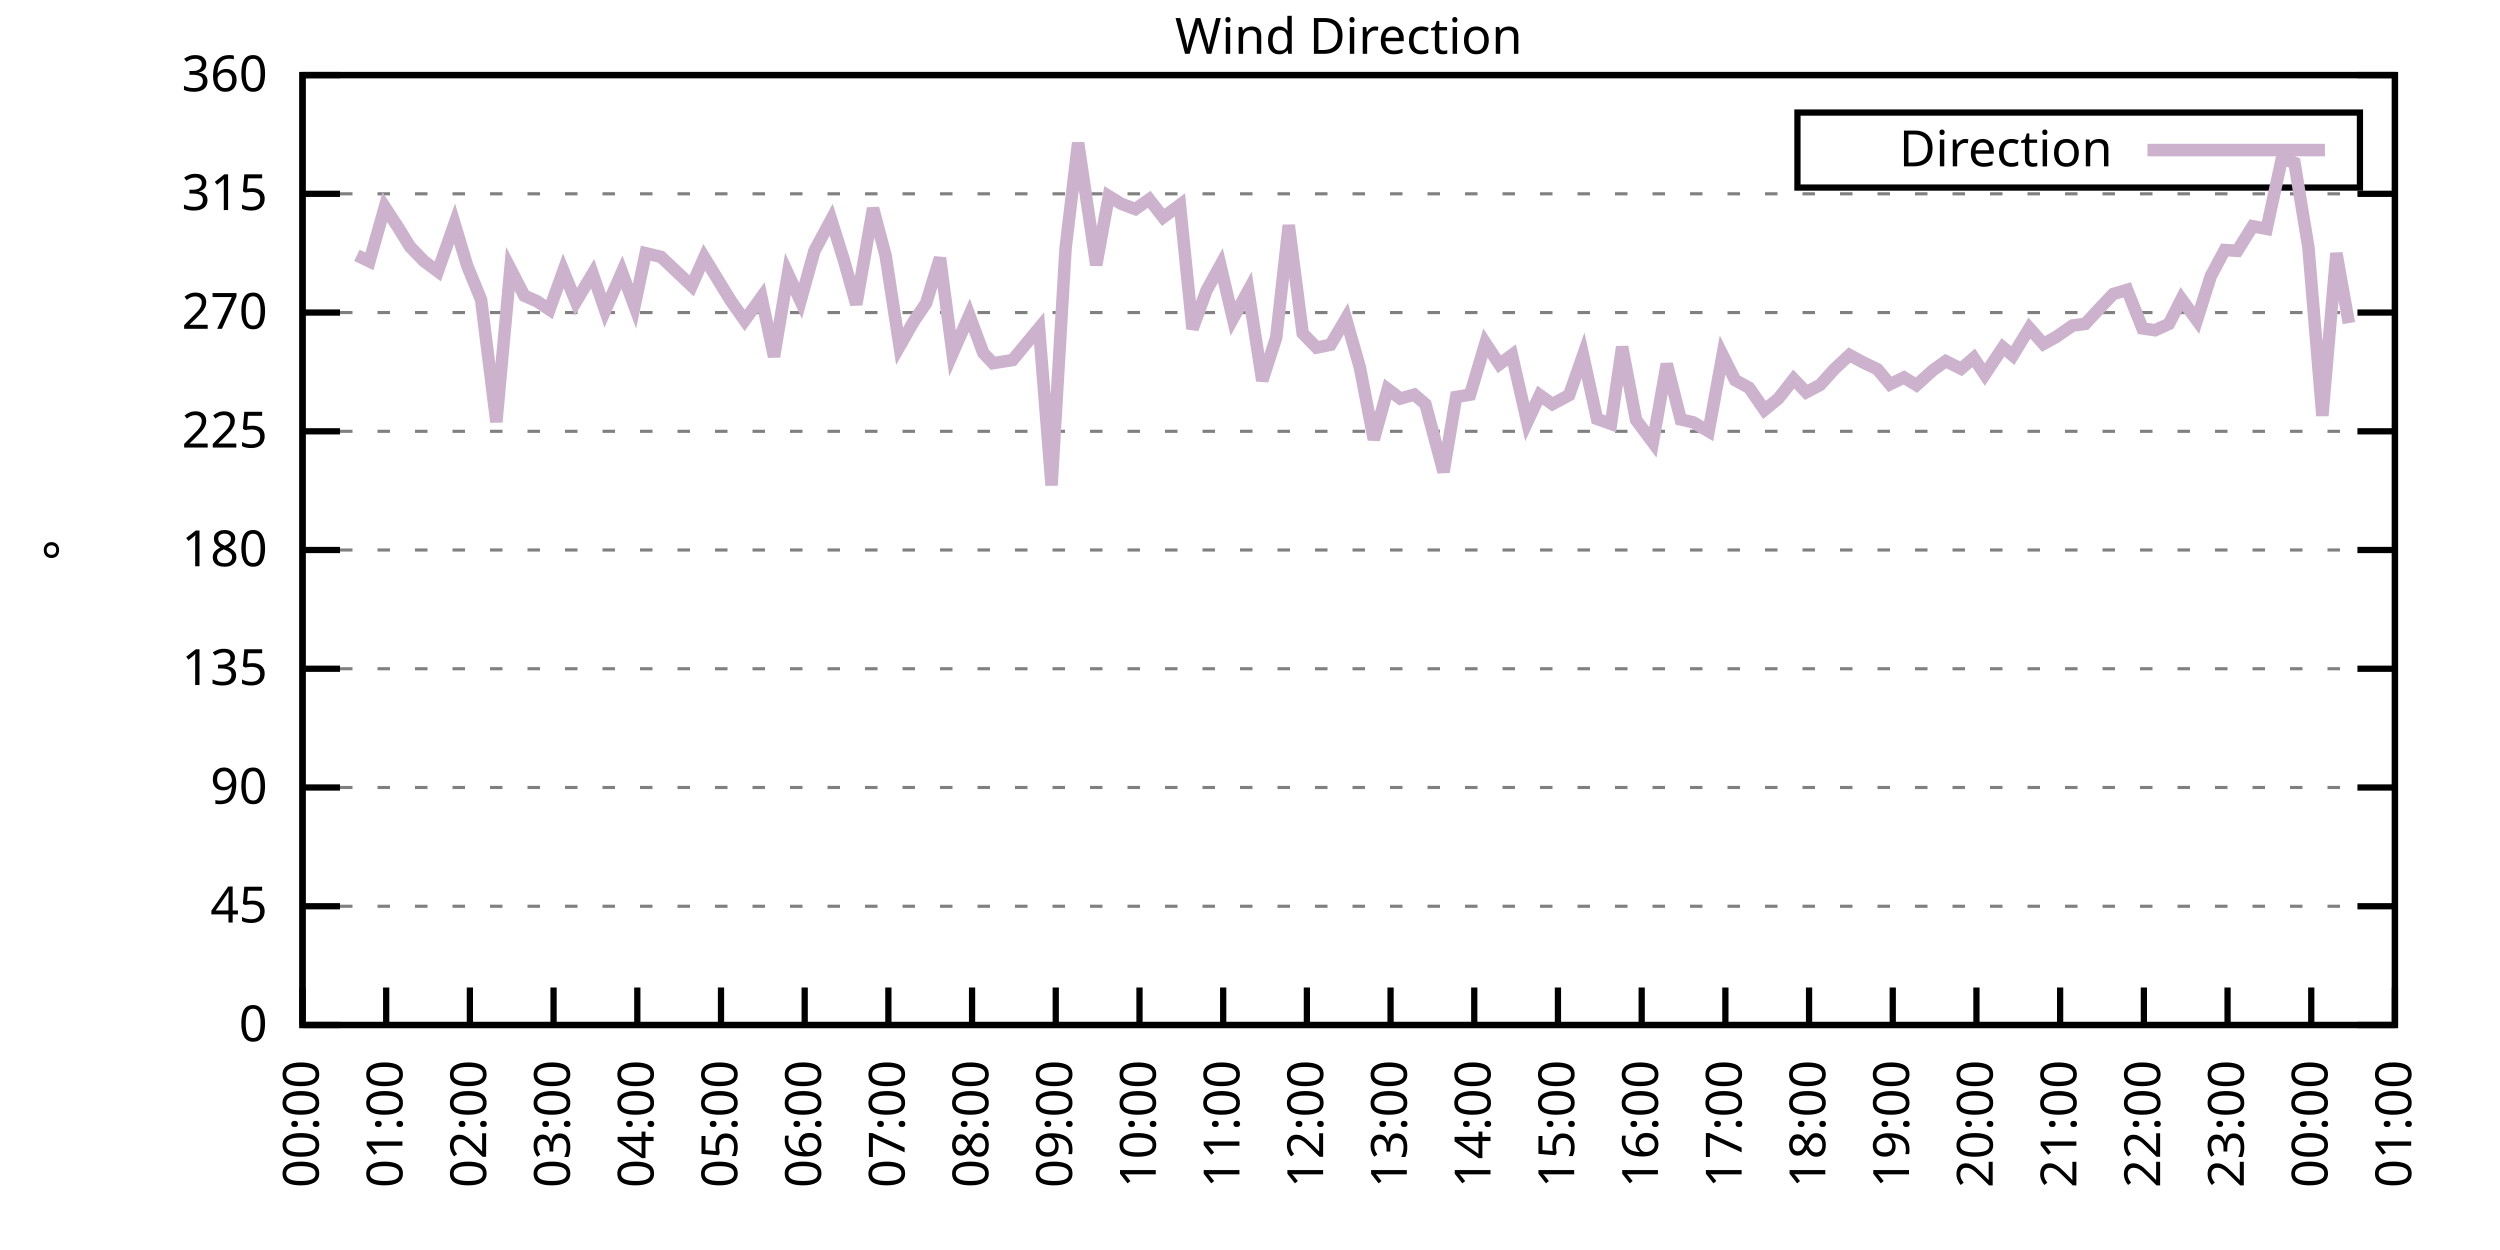
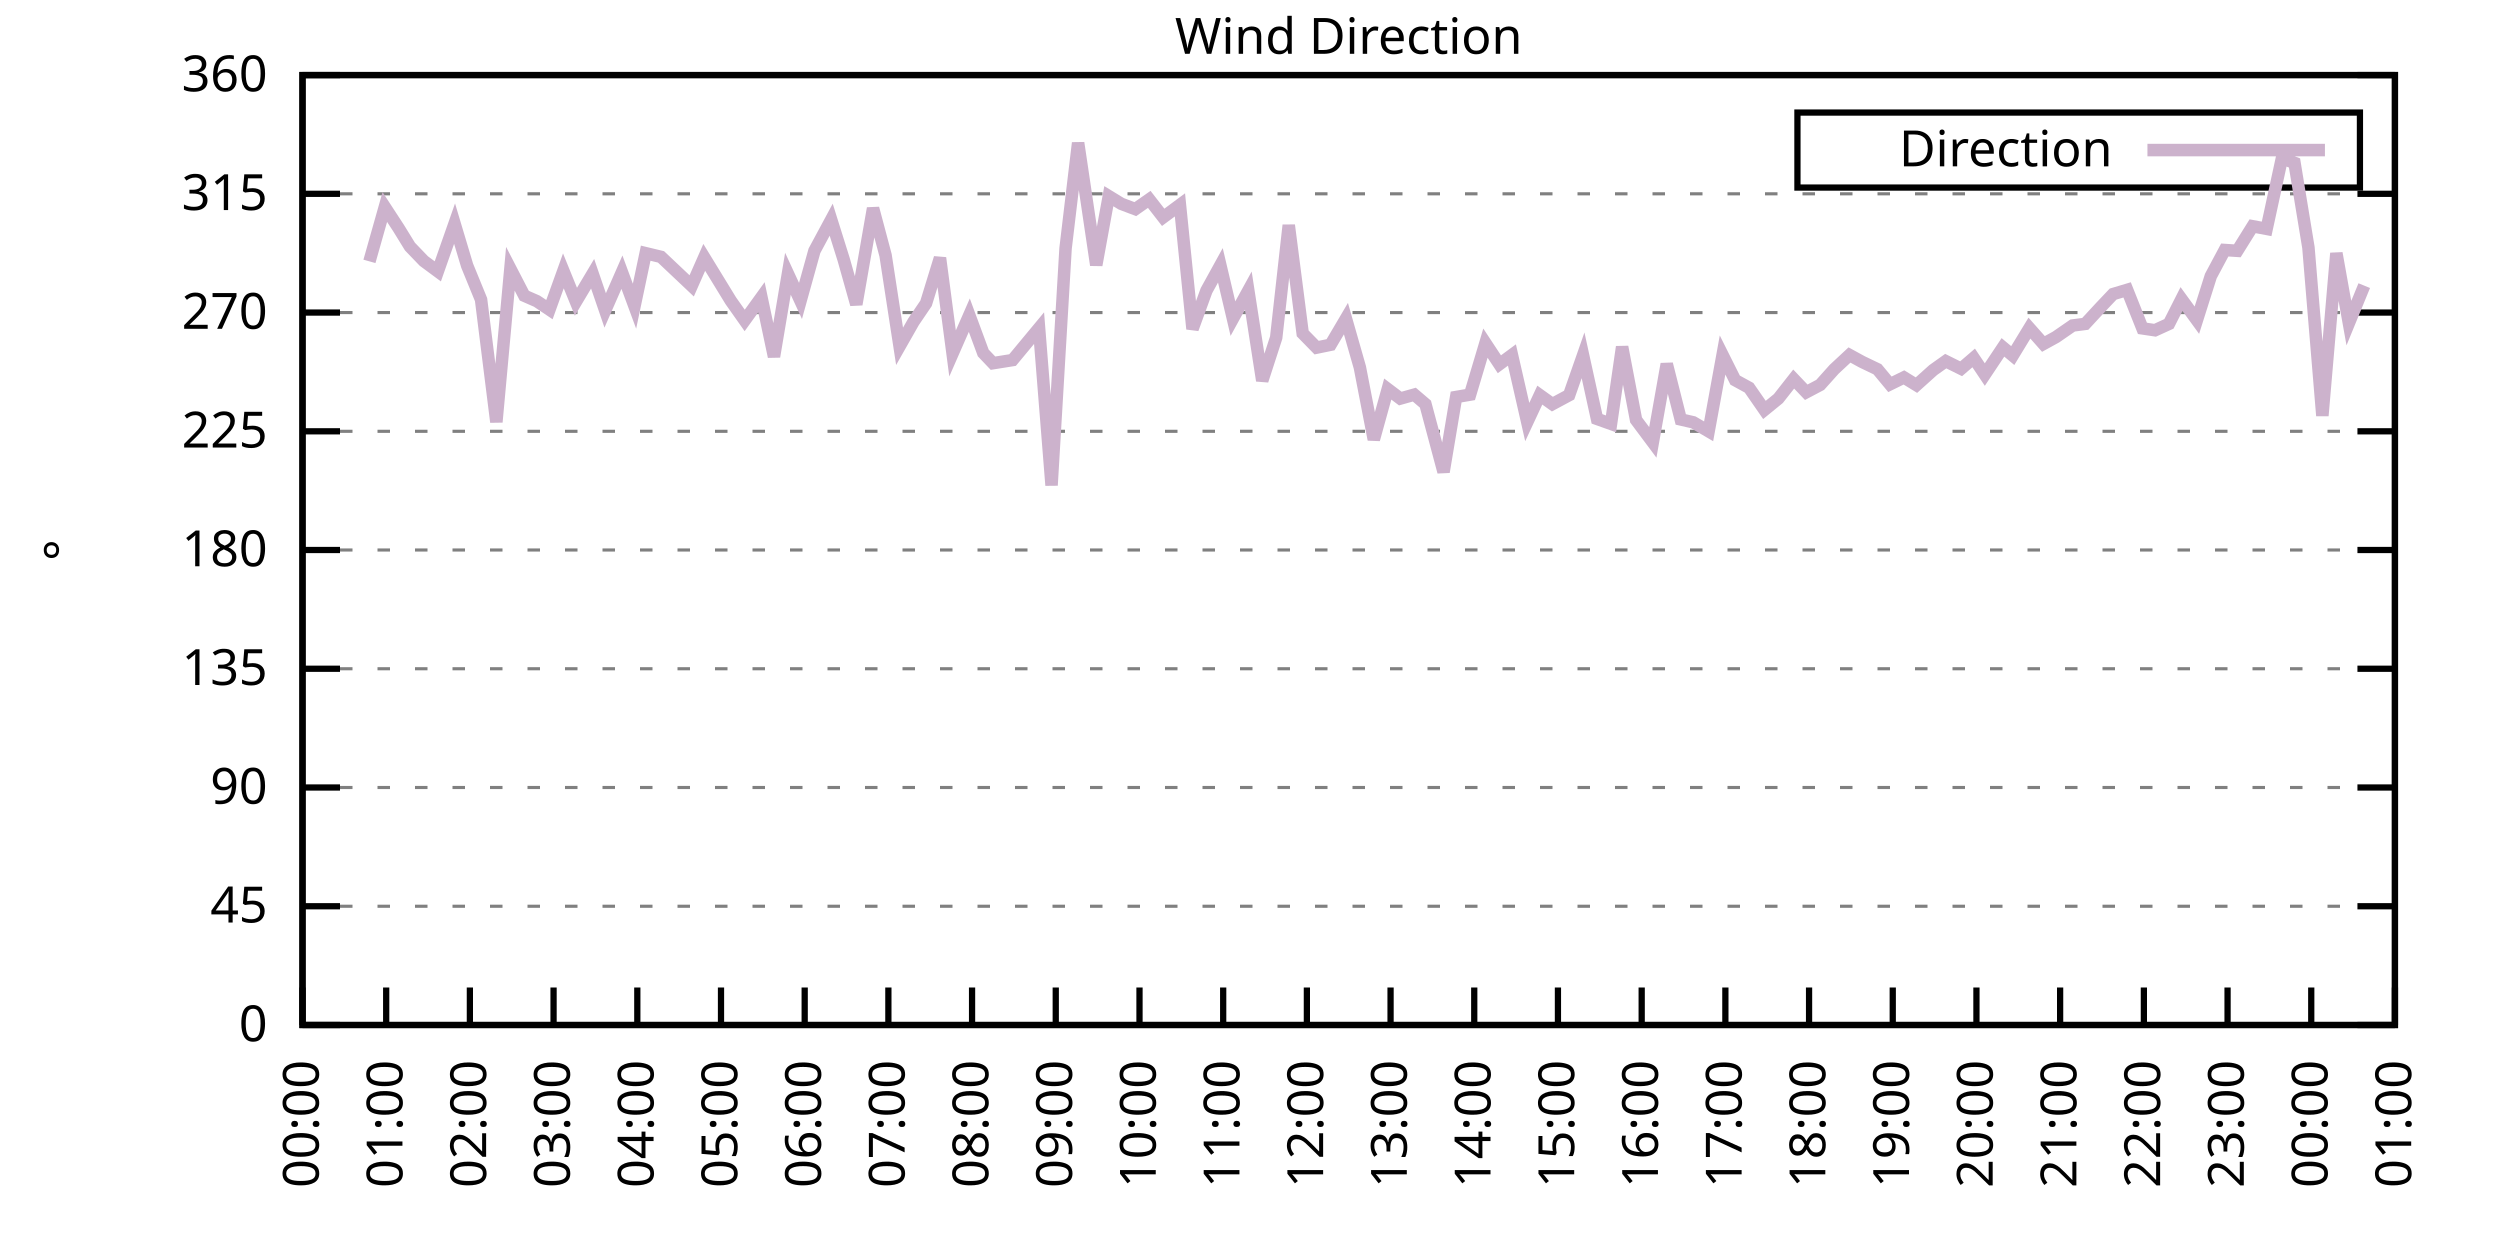
<svg xmlns="http://www.w3.org/2000/svg" xmlns:xlink="http://www.w3.org/1999/xlink" width="400" height="200" viewBox="0 0 400 200">
  <g id="gnuplot_canvas">
    <rect x="0" y="0" width="400" height="200" fill="none" />
    <defs>
      <circle id="gpDot" r="0.5" stroke-width="0.5" stroke="currentColor" />
      <path id="gpPt0" stroke-width="0.333" stroke="currentColor" d="M-1,0 h2 M0,-1 v2" />
      <path id="gpPt1" stroke-width="0.333" stroke="currentColor" d="M-1,-1 L1,1 M1,-1 L-1,1" />
      <path id="gpPt2" stroke-width="0.333" stroke="currentColor" d="M-1,0 L1,0 M0,-1 L0,1 M-1,-1 L1,1 M-1,1 L1,-1" />
      <rect id="gpPt3" stroke-width="0.333" stroke="currentColor" x="-1" y="-1" width="2" height="2" />
      <rect id="gpPt4" stroke-width="0.333" stroke="currentColor" fill="currentColor" x="-1" y="-1" width="2" height="2" />
      <circle id="gpPt5" stroke-width="0.333" stroke="currentColor" cx="0" cy="0" r="1" />
      <use xlink:href="#gpPt5" id="gpPt6" fill="currentColor" stroke="none" />
      <path id="gpPt7" stroke-width="0.333" stroke="currentColor" d="M0,-1.33 L-1.33,0.67 L1.33,0.67 z" />
      <use xlink:href="#gpPt7" id="gpPt8" fill="currentColor" stroke="none" />
      <use xlink:href="#gpPt7" id="gpPt9" stroke="currentColor" transform="rotate(180)" />
      <use xlink:href="#gpPt9" id="gpPt10" fill="currentColor" stroke="none" />
      <use xlink:href="#gpPt3" id="gpPt11" stroke="currentColor" transform="rotate(45)" />
      <use xlink:href="#gpPt11" id="gpPt12" fill="currentColor" stroke="none" />
      <path id="gpPt13" stroke-width="0.333" stroke="currentColor" d="M0,1.330 L1.265,0.411 L0.782,-1.067 L-0.782,-1.076 L-1.265,0.411 z" />
      <use xlink:href="#gpPt13" id="gpPt14" fill="currentColor" stroke="none" />
      <filter id="textbox" filterUnits="objectBoundingBox" x="0" y="0" height="1" width="1">
        <feFlood flood-color="white" flood-opacity="1" result="bgnd" />
        <feComposite in="SourceGraphic" in2="bgnd" operator="atop" />
      </filter>
      <filter id="greybox" filterUnits="objectBoundingBox" x="0" y="0" height="1" width="1">
        <feFlood flood-color="lightgrey" flood-opacity="1" result="grey" />
        <feComposite in="SourceGraphic" in2="grey" operator="atop" />
      </filter>
    </defs>
    <g fill="none" color="white" stroke="currentColor" stroke-width="1.00" stroke-linecap="butt" stroke-linejoin="miter">
</g>
    <g fill="none" color="black" stroke="currentColor" stroke-width="1.00" stroke-linecap="butt" stroke-linejoin="miter">
      <g stroke="none" shape-rendering="crispEdges">
        <polygon fill="rgb(255, 255, 255)" points="48.40,164.00 383.18,164.00 383.18,12.02 48.40,12.02 " />
      </g>
    </g>
    <g fill="none" color="black" stroke="currentColor" stroke-width="1.00" stroke-linecap="butt" stroke-linejoin="miter">
</g>
    <g fill="none" color="black" stroke="black" stroke-width="0.50" stroke-linecap="butt" stroke-linejoin="miter">
</g>
    <g fill="none" color="gray" stroke="currentColor" stroke-width="0.50" stroke-linecap="butt" stroke-linejoin="miter">
      <path stroke="gray" stroke-dasharray="2,4" class="gridline" d="M48.40,164.00 L383.19,164.00  " />
    </g>
    <g fill="none" color="gray" stroke="gray" stroke-width="1.00" stroke-linecap="butt" stroke-linejoin="miter">
</g>
    <g fill="none" color="black" stroke="currentColor" stroke-width="1.00" stroke-linecap="butt" stroke-linejoin="miter">
      <path stroke="black" d="M48.40,164.00 L54.40,164.00 M383.19,164.00 L377.19,164.00  " />
      <g transform="translate(42.80,166.60)" stroke="none" fill="black" font-family="Sans" font-size="8.00" text-anchor="end">
        <text>
          <tspan font-family="Sans"> 0</tspan>
        </text>
      </g>
    </g>
    <g fill="none" color="black" stroke="currentColor" stroke-width="1.00" stroke-linecap="butt" stroke-linejoin="miter">
</g>
    <g fill="none" color="black" stroke="black" stroke-width="0.50" stroke-linecap="butt" stroke-linejoin="miter">
</g>
    <g fill="none" color="gray" stroke="currentColor" stroke-width="0.50" stroke-linecap="butt" stroke-linejoin="miter">
      <path stroke="gray" stroke-dasharray="2,4" class="gridline" d="M48.40,145.00 L383.19,145.00  " />
    </g>
    <g fill="none" color="gray" stroke="gray" stroke-width="1.00" stroke-linecap="butt" stroke-linejoin="miter">
</g>
    <g fill="none" color="black" stroke="currentColor" stroke-width="1.00" stroke-linecap="butt" stroke-linejoin="miter">
      <path stroke="black" d="M48.40,145.00 L54.40,145.00 M383.19,145.00 L377.19,145.00  " />
      <g transform="translate(42.80,147.60)" stroke="none" fill="black" font-family="Sans" font-size="8.00" text-anchor="end">
        <text>
          <tspan font-family="Sans"> 45</tspan>
        </text>
      </g>
    </g>
    <g fill="none" color="black" stroke="currentColor" stroke-width="1.00" stroke-linecap="butt" stroke-linejoin="miter">
</g>
    <g fill="none" color="black" stroke="black" stroke-width="0.50" stroke-linecap="butt" stroke-linejoin="miter">
</g>
    <g fill="none" color="gray" stroke="currentColor" stroke-width="0.50" stroke-linecap="butt" stroke-linejoin="miter">
      <path stroke="gray" stroke-dasharray="2,4" class="gridline" d="M48.40,126.00 L383.19,126.00  " />
    </g>
    <g fill="none" color="gray" stroke="gray" stroke-width="1.00" stroke-linecap="butt" stroke-linejoin="miter">
</g>
    <g fill="none" color="black" stroke="currentColor" stroke-width="1.00" stroke-linecap="butt" stroke-linejoin="miter">
      <path stroke="black" d="M48.40,126.00 L54.40,126.00 M383.19,126.00 L377.19,126.00  " />
      <g transform="translate(42.80,128.60)" stroke="none" fill="black" font-family="Sans" font-size="8.00" text-anchor="end">
        <text>
          <tspan font-family="Sans"> 90</tspan>
        </text>
      </g>
    </g>
    <g fill="none" color="black" stroke="currentColor" stroke-width="1.00" stroke-linecap="butt" stroke-linejoin="miter">
</g>
    <g fill="none" color="black" stroke="black" stroke-width="0.50" stroke-linecap="butt" stroke-linejoin="miter">
</g>
    <g fill="none" color="gray" stroke="currentColor" stroke-width="0.50" stroke-linecap="butt" stroke-linejoin="miter">
      <path stroke="gray" stroke-dasharray="2,4" class="gridline" d="M48.40,107.00 L383.19,107.00  " />
    </g>
    <g fill="none" color="gray" stroke="gray" stroke-width="1.00" stroke-linecap="butt" stroke-linejoin="miter">
</g>
    <g fill="none" color="black" stroke="currentColor" stroke-width="1.00" stroke-linecap="butt" stroke-linejoin="miter">
      <path stroke="black" d="M48.40,107.00 L54.40,107.00 M383.19,107.00 L377.19,107.00  " />
      <g transform="translate(42.80,109.60)" stroke="none" fill="black" font-family="Sans" font-size="8.00" text-anchor="end">
        <text>
          <tspan font-family="Sans"> 135</tspan>
        </text>
      </g>
    </g>
    <g fill="none" color="black" stroke="currentColor" stroke-width="1.00" stroke-linecap="butt" stroke-linejoin="miter">
</g>
    <g fill="none" color="black" stroke="black" stroke-width="0.50" stroke-linecap="butt" stroke-linejoin="miter">
</g>
    <g fill="none" color="gray" stroke="currentColor" stroke-width="0.50" stroke-linecap="butt" stroke-linejoin="miter">
      <path stroke="gray" stroke-dasharray="2,4" class="gridline" d="M48.40,88.00 L383.19,88.00  " />
    </g>
    <g fill="none" color="gray" stroke="gray" stroke-width="1.00" stroke-linecap="butt" stroke-linejoin="miter">
</g>
    <g fill="none" color="black" stroke="currentColor" stroke-width="1.00" stroke-linecap="butt" stroke-linejoin="miter">
      <path stroke="black" d="M48.40,88.00 L54.40,88.00 M383.19,88.00 L377.19,88.00  " />
      <g transform="translate(42.80,90.60)" stroke="none" fill="black" font-family="Sans" font-size="8.00" text-anchor="end">
        <text>
          <tspan font-family="Sans"> 180</tspan>
        </text>
      </g>
    </g>
    <g fill="none" color="black" stroke="currentColor" stroke-width="1.00" stroke-linecap="butt" stroke-linejoin="miter">
</g>
    <g fill="none" color="black" stroke="black" stroke-width="0.50" stroke-linecap="butt" stroke-linejoin="miter">
</g>
    <g fill="none" color="gray" stroke="currentColor" stroke-width="0.50" stroke-linecap="butt" stroke-linejoin="miter">
      <path stroke="gray" stroke-dasharray="2,4" class="gridline" d="M48.40,69.01 L383.19,69.01  " />
    </g>
    <g fill="none" color="gray" stroke="gray" stroke-width="1.00" stroke-linecap="butt" stroke-linejoin="miter">
</g>
    <g fill="none" color="black" stroke="currentColor" stroke-width="1.00" stroke-linecap="butt" stroke-linejoin="miter">
      <path stroke="black" d="M48.40,69.01 L54.40,69.01 M383.19,69.01 L377.19,69.01  " />
      <g transform="translate(42.80,71.61)" stroke="none" fill="black" font-family="Sans" font-size="8.00" text-anchor="end">
        <text>
          <tspan font-family="Sans"> 225</tspan>
        </text>
      </g>
    </g>
    <g fill="none" color="black" stroke="currentColor" stroke-width="1.00" stroke-linecap="butt" stroke-linejoin="miter">
</g>
    <g fill="none" color="black" stroke="black" stroke-width="0.50" stroke-linecap="butt" stroke-linejoin="miter">
</g>
    <g fill="none" color="gray" stroke="currentColor" stroke-width="0.50" stroke-linecap="butt" stroke-linejoin="miter">
      <path stroke="gray" stroke-dasharray="2,4" class="gridline" d="M48.40,50.01 L383.19,50.01  " />
    </g>
    <g fill="none" color="gray" stroke="gray" stroke-width="1.00" stroke-linecap="butt" stroke-linejoin="miter">
</g>
    <g fill="none" color="black" stroke="currentColor" stroke-width="1.00" stroke-linecap="butt" stroke-linejoin="miter">
      <path stroke="black" d="M48.40,50.01 L54.40,50.01 M383.19,50.01 L377.19,50.01  " />
      <g transform="translate(42.80,52.61)" stroke="none" fill="black" font-family="Sans" font-size="8.00" text-anchor="end">
        <text>
          <tspan font-family="Sans"> 270</tspan>
        </text>
      </g>
    </g>
    <g fill="none" color="black" stroke="currentColor" stroke-width="1.00" stroke-linecap="butt" stroke-linejoin="miter">
</g>
    <g fill="none" color="black" stroke="black" stroke-width="0.50" stroke-linecap="butt" stroke-linejoin="miter">
</g>
    <g fill="none" color="gray" stroke="currentColor" stroke-width="0.50" stroke-linecap="butt" stroke-linejoin="miter">
      <path stroke="gray" stroke-dasharray="2,4" class="gridline" d="M48.40,31.01 L383.19,31.01  " />
    </g>
    <g fill="none" color="gray" stroke="gray" stroke-width="1.00" stroke-linecap="butt" stroke-linejoin="miter">
</g>
    <g fill="none" color="black" stroke="currentColor" stroke-width="1.00" stroke-linecap="butt" stroke-linejoin="miter">
      <path stroke="black" d="M48.40,31.01 L54.40,31.01 M383.19,31.01 L377.19,31.01  " />
      <g transform="translate(42.80,33.61)" stroke="none" fill="black" font-family="Sans" font-size="8.00" text-anchor="end">
        <text>
          <tspan font-family="Sans"> 315</tspan>
        </text>
      </g>
    </g>
    <g fill="none" color="black" stroke="currentColor" stroke-width="1.00" stroke-linecap="butt" stroke-linejoin="miter">
</g>
    <g fill="none" color="black" stroke="black" stroke-width="0.50" stroke-linecap="butt" stroke-linejoin="miter">
</g>
    <g fill="none" color="gray" stroke="currentColor" stroke-width="0.50" stroke-linecap="butt" stroke-linejoin="miter">
      <path stroke="gray" stroke-dasharray="2,4" class="gridline" d="M48.40,12.01 L383.19,12.01  " />
    </g>
    <g fill="none" color="gray" stroke="gray" stroke-width="1.00" stroke-linecap="butt" stroke-linejoin="miter">
</g>
    <g fill="none" color="black" stroke="currentColor" stroke-width="1.00" stroke-linecap="butt" stroke-linejoin="miter">
      <path stroke="black" d="M48.40,12.01 L54.40,12.01 M383.19,12.01 L377.19,12.01  " />
      <g transform="translate(42.80,14.61)" stroke="none" fill="black" font-family="Sans" font-size="8.00" text-anchor="end">
        <text>
          <tspan font-family="Sans"> 360</tspan>
        </text>
      </g>
    </g>
    <g fill="none" color="black" stroke="currentColor" stroke-width="1.00" stroke-linecap="butt" stroke-linejoin="miter">
      <path stroke="black" d="M48.40,164.00 L48.40,158.00  " />
      <g transform="translate(51.00,169.60) rotate(270.00)" stroke="none" fill="black" font-family="Sans" font-size="8.00" text-anchor="end">
        <text>
          <tspan font-family="Sans">00:00</tspan>
        </text>
      </g>
    </g>
    <g fill="none" color="black" stroke="currentColor" stroke-width="1.00" stroke-linecap="butt" stroke-linejoin="miter">
      <path stroke="black" d="M61.79,164.00 L61.79,158.00  " />
      <g transform="translate(64.39,169.60) rotate(270.00)" stroke="none" fill="black" font-family="Sans" font-size="8.00" text-anchor="end">
        <text>
          <tspan font-family="Sans">01:00</tspan>
        </text>
      </g>
    </g>
    <g fill="none" color="black" stroke="currentColor" stroke-width="1.00" stroke-linecap="butt" stroke-linejoin="miter">
      <path stroke="black" d="M75.18,164.00 L75.18,158.00  " />
      <g transform="translate(77.78,169.60) rotate(270.00)" stroke="none" fill="black" font-family="Sans" font-size="8.00" text-anchor="end">
        <text>
          <tspan font-family="Sans">02:00</tspan>
        </text>
      </g>
    </g>
    <g fill="none" color="black" stroke="currentColor" stroke-width="1.00" stroke-linecap="butt" stroke-linejoin="miter">
      <path stroke="black" d="M88.57,164.00 L88.57,158.00  " />
      <g transform="translate(91.17,169.60) rotate(270.00)" stroke="none" fill="black" font-family="Sans" font-size="8.00" text-anchor="end">
        <text>
          <tspan font-family="Sans">03:00</tspan>
        </text>
      </g>
    </g>
    <g fill="none" color="black" stroke="currentColor" stroke-width="1.00" stroke-linecap="butt" stroke-linejoin="miter">
      <path stroke="black" d="M101.97,164.00 L101.97,158.00  " />
      <g transform="translate(104.57,169.60) rotate(270.00)" stroke="none" fill="black" font-family="Sans" font-size="8.00" text-anchor="end">
        <text>
          <tspan font-family="Sans">04:00</tspan>
        </text>
      </g>
    </g>
    <g fill="none" color="black" stroke="currentColor" stroke-width="1.00" stroke-linecap="butt" stroke-linejoin="miter">
      <path stroke="black" d="M115.36,164.00 L115.36,158.00  " />
      <g transform="translate(117.96,169.60) rotate(270.00)" stroke="none" fill="black" font-family="Sans" font-size="8.00" text-anchor="end">
        <text>
          <tspan font-family="Sans">05:00</tspan>
        </text>
      </g>
    </g>
    <g fill="none" color="black" stroke="currentColor" stroke-width="1.00" stroke-linecap="butt" stroke-linejoin="miter">
      <path stroke="black" d="M128.75,164.00 L128.75,158.00  " />
      <g transform="translate(131.35,169.60) rotate(270.00)" stroke="none" fill="black" font-family="Sans" font-size="8.00" text-anchor="end">
        <text>
          <tspan font-family="Sans">06:00</tspan>
        </text>
      </g>
    </g>
    <g fill="none" color="black" stroke="currentColor" stroke-width="1.00" stroke-linecap="butt" stroke-linejoin="miter">
      <path stroke="black" d="M142.14,164.00 L142.14,158.00  " />
      <g transform="translate(144.74,169.60) rotate(270.00)" stroke="none" fill="black" font-family="Sans" font-size="8.00" text-anchor="end">
        <text>
          <tspan font-family="Sans">07:00</tspan>
        </text>
      </g>
    </g>
    <g fill="none" color="black" stroke="currentColor" stroke-width="1.00" stroke-linecap="butt" stroke-linejoin="miter">
      <path stroke="black" d="M155.53,164.00 L155.53,158.00  " />
      <g transform="translate(158.13,169.60) rotate(270.00)" stroke="none" fill="black" font-family="Sans" font-size="8.00" text-anchor="end">
        <text>
          <tspan font-family="Sans">08:00</tspan>
        </text>
      </g>
    </g>
    <g fill="none" color="black" stroke="currentColor" stroke-width="1.00" stroke-linecap="butt" stroke-linejoin="miter">
      <path stroke="black" d="M168.92,164.00 L168.92,158.00  " />
      <g transform="translate(171.52,169.60) rotate(270.00)" stroke="none" fill="black" font-family="Sans" font-size="8.00" text-anchor="end">
        <text>
          <tspan font-family="Sans">09:00</tspan>
        </text>
      </g>
    </g>
    <g fill="none" color="black" stroke="currentColor" stroke-width="1.00" stroke-linecap="butt" stroke-linejoin="miter">
      <path stroke="black" d="M182.32,164.00 L182.32,158.00  " />
      <g transform="translate(184.92,169.60) rotate(270.00)" stroke="none" fill="black" font-family="Sans" font-size="8.00" text-anchor="end">
        <text>
          <tspan font-family="Sans">10:00</tspan>
        </text>
      </g>
    </g>
    <g fill="none" color="black" stroke="currentColor" stroke-width="1.00" stroke-linecap="butt" stroke-linejoin="miter">
      <path stroke="black" d="M195.71,164.00 L195.71,158.00  " />
      <g transform="translate(198.31,169.60) rotate(270.00)" stroke="none" fill="black" font-family="Sans" font-size="8.00" text-anchor="end">
        <text>
          <tspan font-family="Sans">11:00</tspan>
        </text>
      </g>
    </g>
    <g fill="none" color="black" stroke="currentColor" stroke-width="1.00" stroke-linecap="butt" stroke-linejoin="miter">
      <path stroke="black" d="M209.10,164.00 L209.10,158.00  " />
      <g transform="translate(211.70,169.60) rotate(270.00)" stroke="none" fill="black" font-family="Sans" font-size="8.00" text-anchor="end">
        <text>
          <tspan font-family="Sans">12:00</tspan>
        </text>
      </g>
    </g>
    <g fill="none" color="black" stroke="currentColor" stroke-width="1.00" stroke-linecap="butt" stroke-linejoin="miter">
      <path stroke="black" d="M222.49,164.00 L222.49,158.00  " />
      <g transform="translate(225.09,169.60) rotate(270.00)" stroke="none" fill="black" font-family="Sans" font-size="8.00" text-anchor="end">
        <text>
          <tspan font-family="Sans">13:00</tspan>
        </text>
      </g>
    </g>
    <g fill="none" color="black" stroke="currentColor" stroke-width="1.00" stroke-linecap="butt" stroke-linejoin="miter">
      <path stroke="black" d="M235.88,164.00 L235.88,158.00  " />
      <g transform="translate(238.48,169.60) rotate(270.00)" stroke="none" fill="black" font-family="Sans" font-size="8.00" text-anchor="end">
        <text>
          <tspan font-family="Sans">14:00</tspan>
        </text>
      </g>
    </g>
    <g fill="none" color="black" stroke="currentColor" stroke-width="1.00" stroke-linecap="butt" stroke-linejoin="miter">
      <path stroke="black" d="M249.27,164.00 L249.27,158.00  " />
      <g transform="translate(251.87,169.60) rotate(270.00)" stroke="none" fill="black" font-family="Sans" font-size="8.00" text-anchor="end">
        <text>
          <tspan font-family="Sans">15:00</tspan>
        </text>
      </g>
    </g>
    <g fill="none" color="black" stroke="currentColor" stroke-width="1.00" stroke-linecap="butt" stroke-linejoin="miter">
      <path stroke="black" d="M262.67,164.00 L262.67,158.00  " />
      <g transform="translate(265.27,169.60) rotate(270.00)" stroke="none" fill="black" font-family="Sans" font-size="8.00" text-anchor="end">
        <text>
          <tspan font-family="Sans">16:00</tspan>
        </text>
      </g>
    </g>
    <g fill="none" color="black" stroke="currentColor" stroke-width="1.00" stroke-linecap="butt" stroke-linejoin="miter">
      <path stroke="black" d="M276.06,164.00 L276.06,158.00  " />
      <g transform="translate(278.66,169.60) rotate(270.00)" stroke="none" fill="black" font-family="Sans" font-size="8.00" text-anchor="end">
        <text>
          <tspan font-family="Sans">17:00</tspan>
        </text>
      </g>
    </g>
    <g fill="none" color="black" stroke="currentColor" stroke-width="1.00" stroke-linecap="butt" stroke-linejoin="miter">
      <path stroke="black" d="M289.45,164.00 L289.45,158.00  " />
      <g transform="translate(292.05,169.60) rotate(270.00)" stroke="none" fill="black" font-family="Sans" font-size="8.00" text-anchor="end">
        <text>
          <tspan font-family="Sans">18:00</tspan>
        </text>
      </g>
    </g>
    <g fill="none" color="black" stroke="currentColor" stroke-width="1.00" stroke-linecap="butt" stroke-linejoin="miter">
      <path stroke="black" d="M302.84,164.00 L302.84,158.00  " />
      <g transform="translate(305.44,169.60) rotate(270.00)" stroke="none" fill="black" font-family="Sans" font-size="8.00" text-anchor="end">
        <text>
          <tspan font-family="Sans">19:00</tspan>
        </text>
      </g>
    </g>
    <g fill="none" color="black" stroke="currentColor" stroke-width="1.00" stroke-linecap="butt" stroke-linejoin="miter">
      <path stroke="black" d="M316.23,164.00 L316.23,158.00  " />
      <g transform="translate(318.83,169.60) rotate(270.00)" stroke="none" fill="black" font-family="Sans" font-size="8.00" text-anchor="end">
        <text>
          <tspan font-family="Sans">20:00</tspan>
        </text>
      </g>
    </g>
    <g fill="none" color="black" stroke="currentColor" stroke-width="1.00" stroke-linecap="butt" stroke-linejoin="miter">
      <path stroke="black" d="M329.62,164.00 L329.62,158.00  " />
      <g transform="translate(332.22,169.60) rotate(270.00)" stroke="none" fill="black" font-family="Sans" font-size="8.00" text-anchor="end">
        <text>
          <tspan font-family="Sans">21:00</tspan>
        </text>
      </g>
    </g>
    <g fill="none" color="black" stroke="currentColor" stroke-width="1.00" stroke-linecap="butt" stroke-linejoin="miter">
      <path stroke="black" d="M343.02,164.00 L343.02,158.00  " />
      <g transform="translate(345.62,169.60) rotate(270.00)" stroke="none" fill="black" font-family="Sans" font-size="8.00" text-anchor="end">
        <text>
          <tspan font-family="Sans">22:00</tspan>
        </text>
      </g>
    </g>
    <g fill="none" color="black" stroke="currentColor" stroke-width="1.00" stroke-linecap="butt" stroke-linejoin="miter">
      <path stroke="black" d="M356.41,164.00 L356.41,158.00  " />
      <g transform="translate(359.01,169.60) rotate(270.00)" stroke="none" fill="black" font-family="Sans" font-size="8.00" text-anchor="end">
        <text>
          <tspan font-family="Sans">23:00</tspan>
        </text>
      </g>
    </g>
    <g fill="none" color="black" stroke="currentColor" stroke-width="1.00" stroke-linecap="butt" stroke-linejoin="miter">
      <path stroke="black" d="M369.80,164.00 L369.80,158.00  " />
      <g transform="translate(372.40,169.60) rotate(270.00)" stroke="none" fill="black" font-family="Sans" font-size="8.00" text-anchor="end">
        <text>
          <tspan font-family="Sans">00:00</tspan>
        </text>
      </g>
    </g>
    <g fill="none" color="black" stroke="currentColor" stroke-width="1.00" stroke-linecap="butt" stroke-linejoin="miter">
      <path stroke="black" d="M383.19,164.00 L383.19,158.00  " />
      <g transform="translate(385.79,169.60) rotate(270.00)" stroke="none" fill="black" font-family="Sans" font-size="8.00" text-anchor="end">
        <text>
          <tspan font-family="Sans">01:00</tspan>
        </text>
      </g>
    </g>
    <g fill="none" color="black" stroke="currentColor" stroke-width="1.00" stroke-linecap="butt" stroke-linejoin="miter">
</g>
    <g fill="none" color="black" stroke="currentColor" stroke-width="1.00" stroke-linecap="butt" stroke-linejoin="miter">
      <path stroke="black" d="M48.40,12.01 L48.40,164.00 L383.19,164.00 L383.19,12.01 L48.40,12.01 Z  " />
    </g>
    <g fill="none" color="black" stroke="currentColor" stroke-width="1.00" stroke-linecap="butt" stroke-linejoin="miter">
</g>
    <g fill="none" color="black" stroke="currentColor" stroke-width="1.00" stroke-linecap="butt" stroke-linejoin="miter">
      <path stroke="black" d="M287.59,30.01 L287.59,18.01 L377.59,18.01 L377.59,30.01 L287.59,30.01 Z  " />
    </g>
    <g id="Wind_direction_plot_1">
      <g fill="none" color="white" stroke="black" stroke-width="2.00" stroke-linecap="butt" stroke-linejoin="miter">
</g>
      <g fill="none" color="black" stroke="currentColor" stroke-width="2.00" stroke-linecap="butt" stroke-linejoin="miter">
        <g transform="translate(337.99,26.61)" stroke="none" fill="black" font-family="Sans" font-size="8.00" text-anchor="end">
          <text>
            <tspan font-family="Sans">Direction</tspan>
          </text>
        </g>
      </g>
      <g fill="none" color="black" stroke="currentColor" stroke-width="2.00" stroke-linecap="butt" stroke-linejoin="miter">
-         <path stroke="rgb(204, 178, 204)" d="M343.59,24.01 L371.99,24.01 M57.10,40.85 L59.11,41.82 L61.57,33.12 L63.80,36.54 L65.59,39.45 L67.82,41.77   L70.05,43.42 L72.73,35.78 L74.74,42.49 L76.97,47.94 L79.42,67.53 L81.66,43.00 L83.89,47.31 L85.90,48.19   L87.91,49.54 L90.14,43.34 L92.15,48.28 L94.82,43.80 L96.83,49.67 L99.51,43.55 L101.52,48.99 L103.31,40.51   L105.76,41.10 L110.67,45.74 L112.68,41.18 L116.92,48.11 L119.15,51.27 L121.83,47.56 L123.84,57.06 L126.07,43.80   L128.08,48.15 L130.31,40.13 L132.99,35.15 L135.00,41.56 L137.01,48.70 L139.69,33.33 L141.69,40.85 L143.93,55.41   L146.16,51.49 L148.17,48.53 L150.40,41.27 L152.41,56.55 L155.09,50.43 L157.32,56.47 L158.88,58.11 L162.01,57.61   L166.25,52.50 L168.25,77.66 L170.49,39.75 L172.50,22.86 L175.40,42.41 L177.41,31.39 L179.41,32.61 L181.65,33.46   L183.88,31.90 L186.11,34.77 L188.79,32.78 L190.80,52.63 L193.03,46.50 L195.26,42.45 L197.27,50.98 L199.73,46.50   L201.96,60.90 L204.19,54.02 L206.20,36.03 L208.43,53.34 L210.66,55.62 L212.89,55.16 L215.35,50.98 L217.58,58.79   L219.81,70.32 L222.04,62.25 L224.05,63.77 L226.29,63.14 L228.07,64.66 L230.97,75.51 L232.98,63.52 L235.21,63.14   L237.67,54.90 L239.90,58.28 L241.91,56.80 L244.36,67.53 L246.37,63.22 L248.38,64.66 L251.06,63.22 L253.29,56.85   L255.52,67.02 L257.76,67.82 L259.54,55.50 L261.77,67.19 L264.45,70.78 L266.68,58.24 L268.92,67.11 L270.92,67.57   L273.38,69.01 L275.61,56.80 L277.62,60.82 L279.85,62.04 L282.31,65.59 L284.54,63.77 L286.99,60.65 L289.00,62.76   L291.23,61.58 L293.47,59.08 L295.92,56.80 L297.93,57.90 L300.39,59.08 L302.39,61.49 L304.63,60.39 L306.63,61.62   L309.31,59.21 L311.32,57.78 L313.78,59.00 L315.79,57.27 L317.57,59.93 L320.47,55.58 L322.04,56.89 L324.71,52.50   L326.95,55.03 L328.95,53.93 L331.63,52.08 L333.64,51.82 L336.10,49.16 L338.10,47.05 L340.34,46.38 L342.79,52.54   L344.80,52.84 L347.03,51.82 L349.04,47.85 L351.50,51.23 L353.73,44.18 L355.96,40.00 L357.97,40.13 L360.42,36.20   L362.66,36.62 L365.11,25.31 L367.12,26.07 L369.35,39.62 L371.58,66.52 L373.82,40.51 L375.82,51.70  " />
+         <path stroke="rgb(204, 178, 204)" d="M343.59,24.01 L371.99,24.01 M59.11,41.82 L61.57,33.12 L63.80,36.54 L65.59,39.45 L67.82,41.77 L70.05,43.42   L72.73,35.78 L74.74,42.49 L76.97,47.94 L79.42,67.53 L81.66,43.00 L83.89,47.31 L85.90,48.19 L87.91,49.54   L90.14,43.34 L92.15,48.28 L94.82,43.80 L96.83,49.67 L99.51,43.55 L101.52,48.99 L103.31,40.51 L105.76,41.10   L110.67,45.74 L112.68,41.18 L116.92,48.11 L119.15,51.27 L121.83,47.56 L123.84,57.06 L126.07,43.80 L128.08,48.15   L130.31,40.13 L132.99,35.15 L135.00,41.56 L137.01,48.70 L139.69,33.33 L141.69,40.85 L143.93,55.41 L146.16,51.49   L148.17,48.53 L150.40,41.27 L152.41,56.55 L155.09,50.43 L157.32,56.47 L158.88,58.11 L162.01,57.61 L166.25,52.50   L168.25,77.66 L170.49,39.75 L172.50,22.86 L175.40,42.41 L177.41,31.39 L179.41,32.61 L181.65,33.46 L183.88,31.90   L186.11,34.77 L188.79,32.78 L190.80,52.63 L193.03,46.50 L195.26,42.45 L197.27,50.98 L199.73,46.50 L201.96,60.90   L204.19,54.02 L206.20,36.03 L208.43,53.34 L210.66,55.62 L212.89,55.16 L215.35,50.98 L217.58,58.79 L219.81,70.32   L222.04,62.25 L224.05,63.77 L226.29,63.14 L228.07,64.66 L230.97,75.51 L232.98,63.52 L235.21,63.14 L237.67,54.90   L239.90,58.28 L241.91,56.80 L244.36,67.53 L246.37,63.22 L248.38,64.66 L251.06,63.22 L253.29,56.85 L255.52,67.02   L257.76,67.82 L259.54,55.50 L261.77,67.19 L264.45,70.78 L266.68,58.24 L268.92,67.11 L270.92,67.57 L273.38,69.01   L275.61,56.80 L277.62,60.82 L279.85,62.04 L282.31,65.59 L284.54,63.77 L286.99,60.65 L289.00,62.76 L291.23,61.58   L293.47,59.08 L295.92,56.80 L297.93,57.90 L300.39,59.08 L302.39,61.49 L304.63,60.39 L306.63,61.62 L309.31,59.21   L311.32,57.78 L313.78,59.00 L315.79,57.27 L317.57,59.93 L320.47,55.58 L322.04,56.89 L324.71,52.50 L326.95,55.03   L328.95,53.93 L331.63,52.08 L333.64,51.82 L336.10,49.16 L338.10,47.05 L340.34,46.38 L342.79,52.54 L344.80,52.84   L347.03,51.82 L349.04,47.85 L351.50,51.23 L353.73,44.18 L355.96,40.00 L357.97,40.13 L360.42,36.20 L362.66,36.62   L365.11,25.31 L367.12,26.07 L369.35,39.62 L371.58,66.52 L373.82,40.51 L375.82,51.70 L378.28,45.70  " />
      </g>
    </g>
    <g fill="none" color="black" stroke="currentColor" stroke-width="2.00" stroke-linecap="butt" stroke-linejoin="miter">
</g>
    <g fill="none" color="black" stroke="black" stroke-width="1.00" stroke-linecap="butt" stroke-linejoin="miter">
</g>
    <g fill="none" color="black" stroke="currentColor" stroke-width="1.00" stroke-linecap="butt" stroke-linejoin="miter">
      <path stroke="black" d="M48.40,12.01 L48.40,164.00 L383.19,164.00 L383.19,12.01 L48.40,12.01 Z  " />
      <g transform="translate(12.80,88.01) rotate(270.00)" stroke="none" fill="black" font-family="Sans" font-size="8.00" text-anchor="middle">
        <text>
          <tspan font-family="Sans">°</tspan>
        </text>
      </g>
    </g>
    <g fill="none" color="black" stroke="currentColor" stroke-width="1.00" stroke-linecap="butt" stroke-linejoin="miter">
</g>
    <g fill="none" color="black" stroke="currentColor" stroke-width="1.00" stroke-linecap="butt" stroke-linejoin="miter">
      <g transform="translate(215.79,8.61)" stroke="none" fill="black" font-family="Sans" font-size="8.00" text-anchor="middle">
        <text>
          <tspan font-family="Sans">Wind Direction</tspan>
        </text>
      </g>
    </g>
    <g fill="none" color="black" stroke="currentColor" stroke-width="1.00" stroke-linecap="butt" stroke-linejoin="miter">
</g>
  </g>
</svg>
